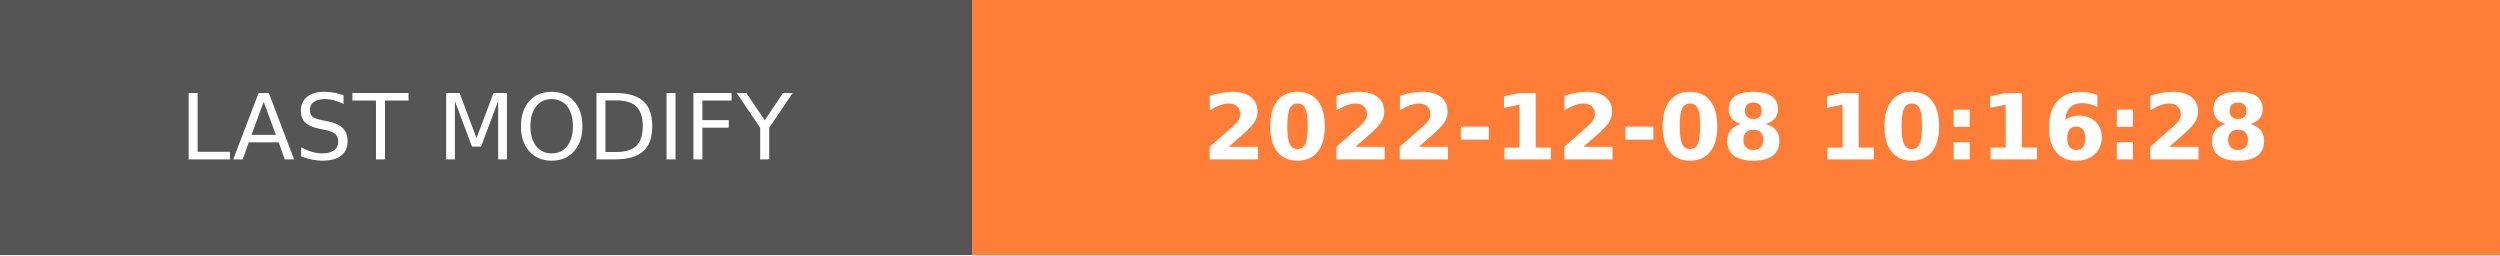
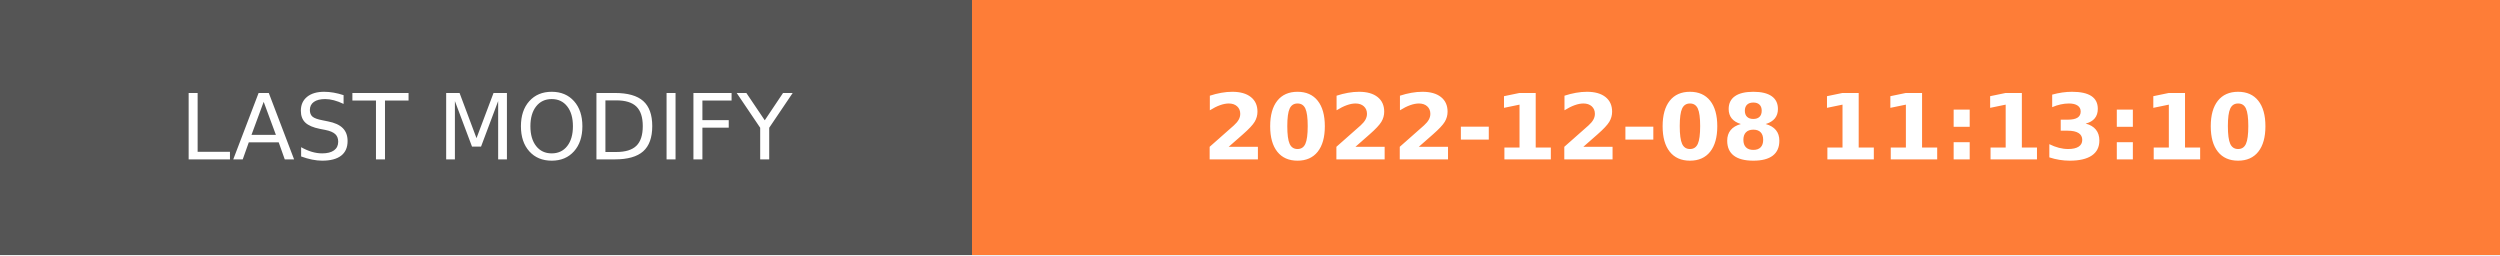
- <svg xmlns="http://www.w3.org/2000/svg" width="274.5" height="28" role="img" aria-label="LAST MODIFY: 2022-12-08 10:16:28">
+ <svg xmlns="http://www.w3.org/2000/svg" width="274.5" height="28" role="img" aria-label="LAST MODIFY: 2022-12-08 11:13:10">
  <g shape-rendering="crispEdges">
    <rect width="106.75" height="28" fill="#555" />
    <rect x="106.75" width="167.75" height="28" fill="#fe7d37" />
  </g>
  <g fill="#fff" text-anchor="middle" font-family="Verdana,Geneva,DejaVu Sans,sans-serif" text-rendering="geometricPrecision" font-size="100">
    <text transform="scale(.1)" x="533.75" y="175" textLength="827.5" fill="#fff">LAST MODIFY</text>
-     <text transform="scale(.1)" x="1906.25" y="175" textLength="1437.5" fill="#fff" font-weight="bold">2022-12-08 10:16:28</text>
+     <text transform="scale(.1)" x="1906.25" y="175" textLength="1437.5" fill="#fff" font-weight="bold">2022-12-08 11:13:10</text>
  </g>
</svg>
